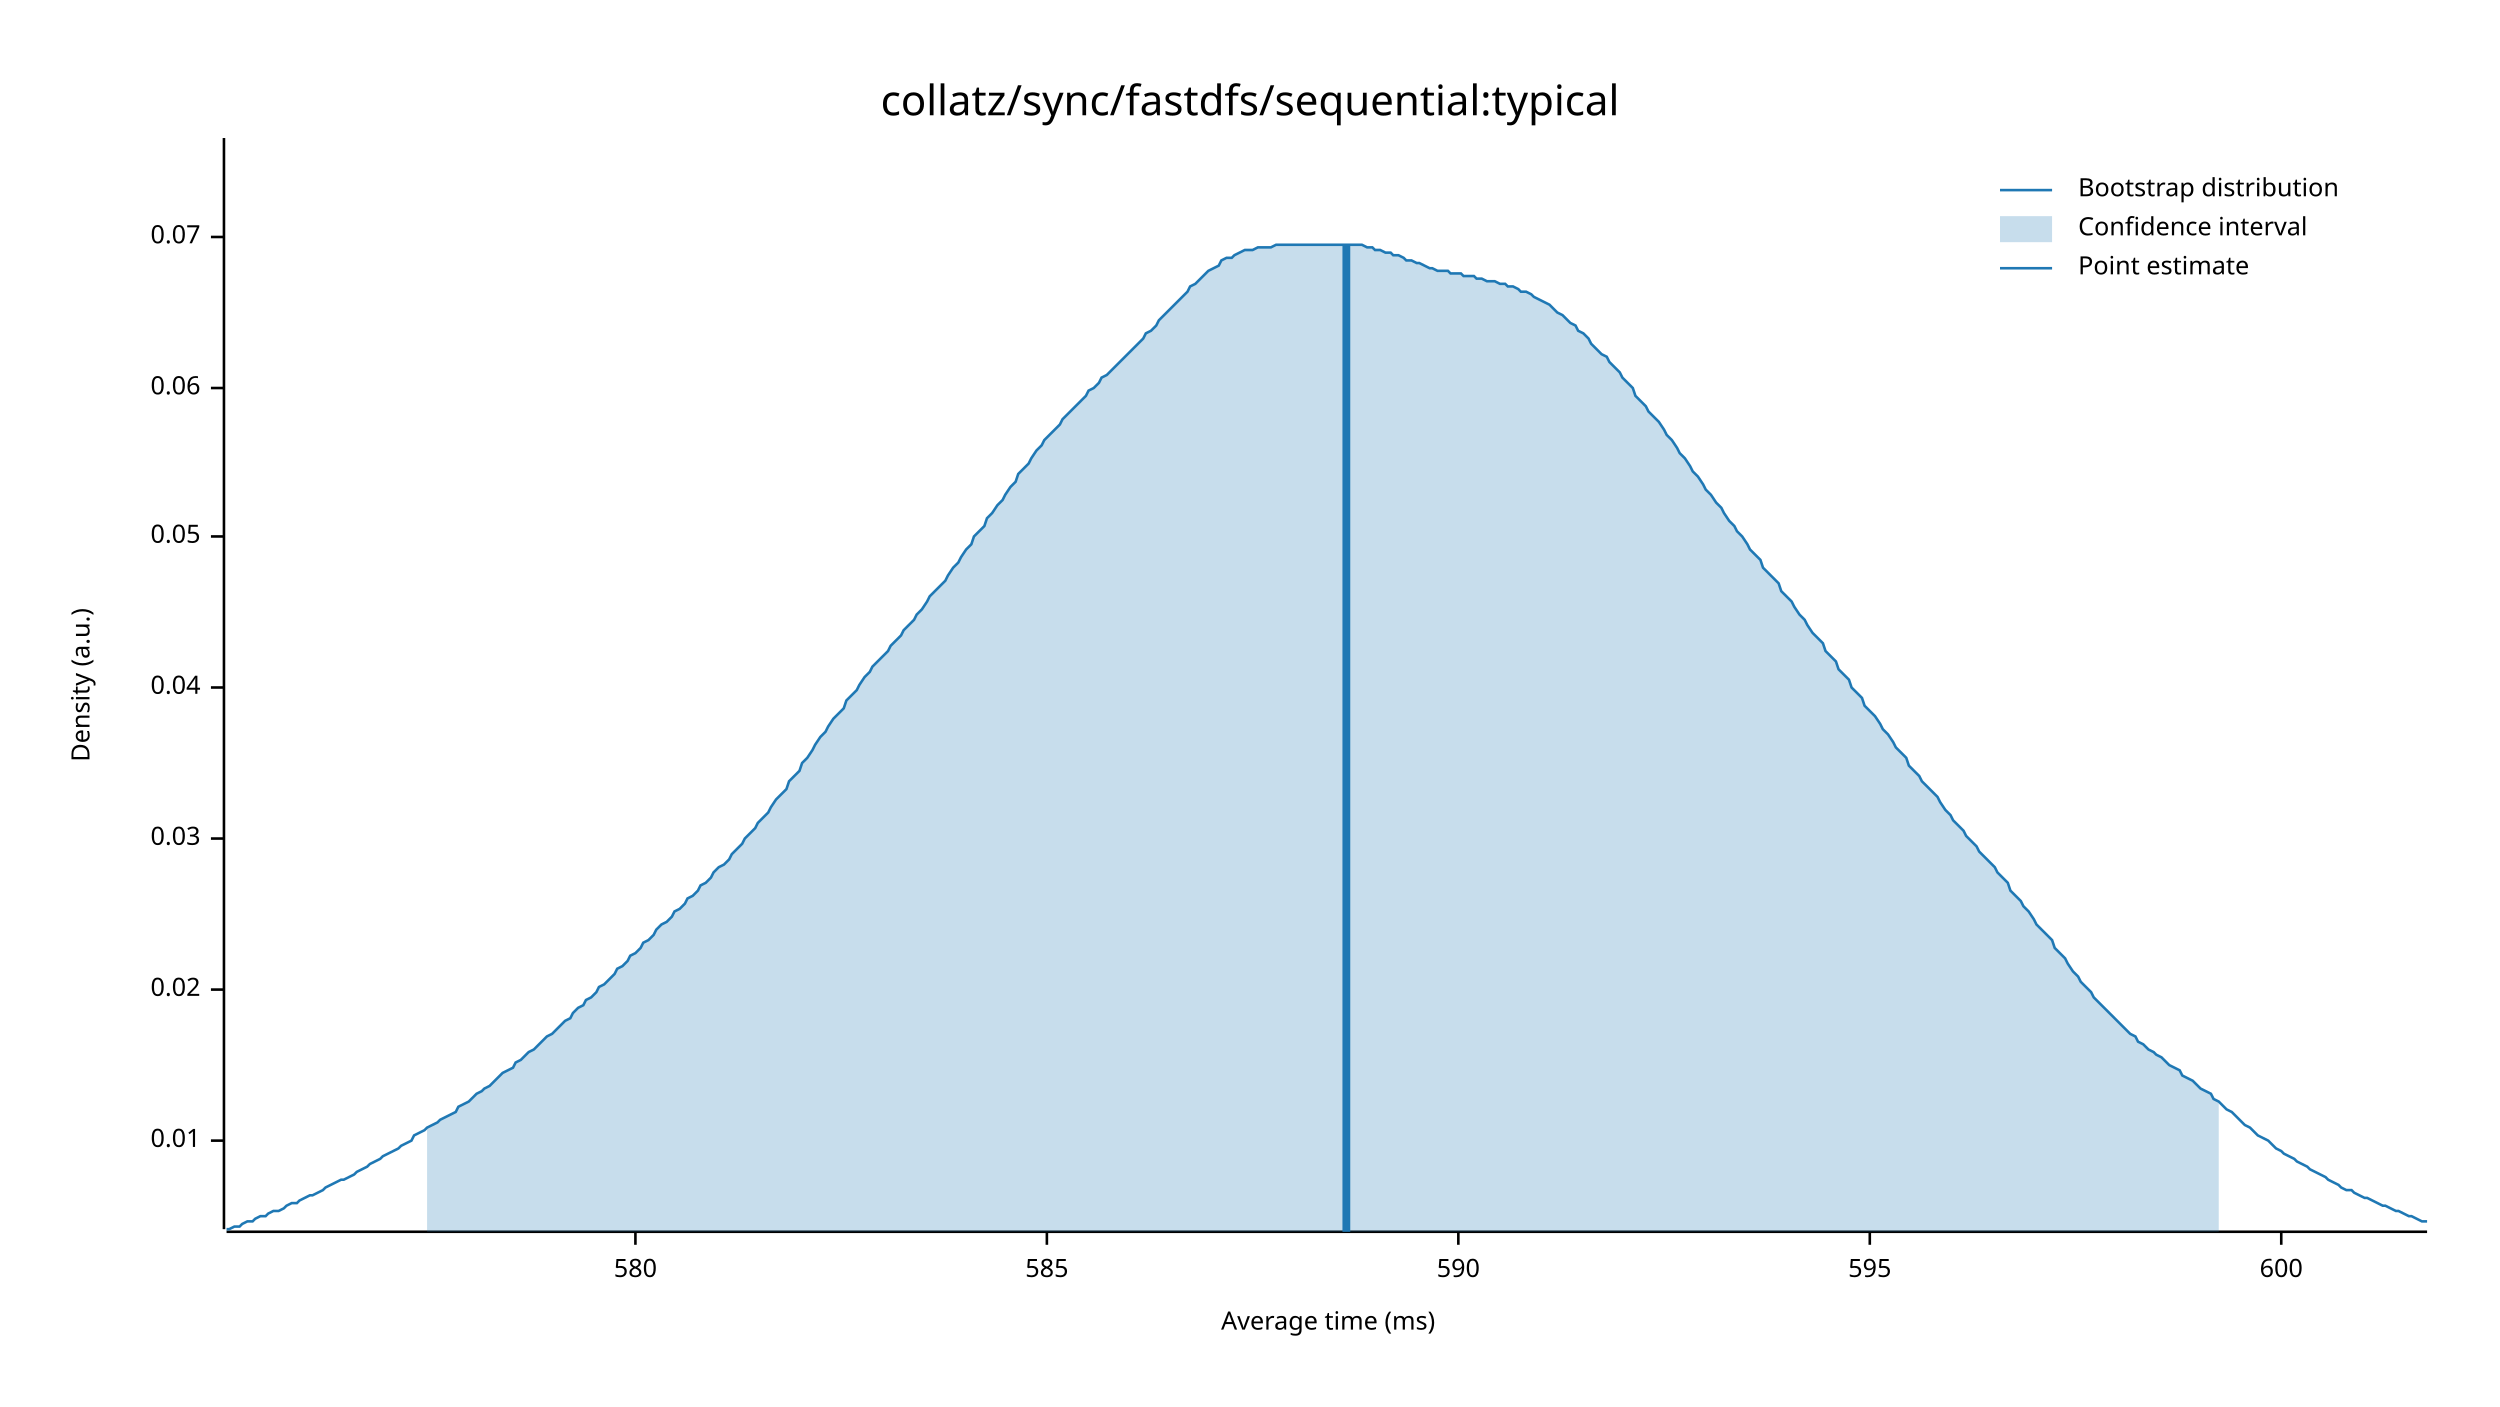
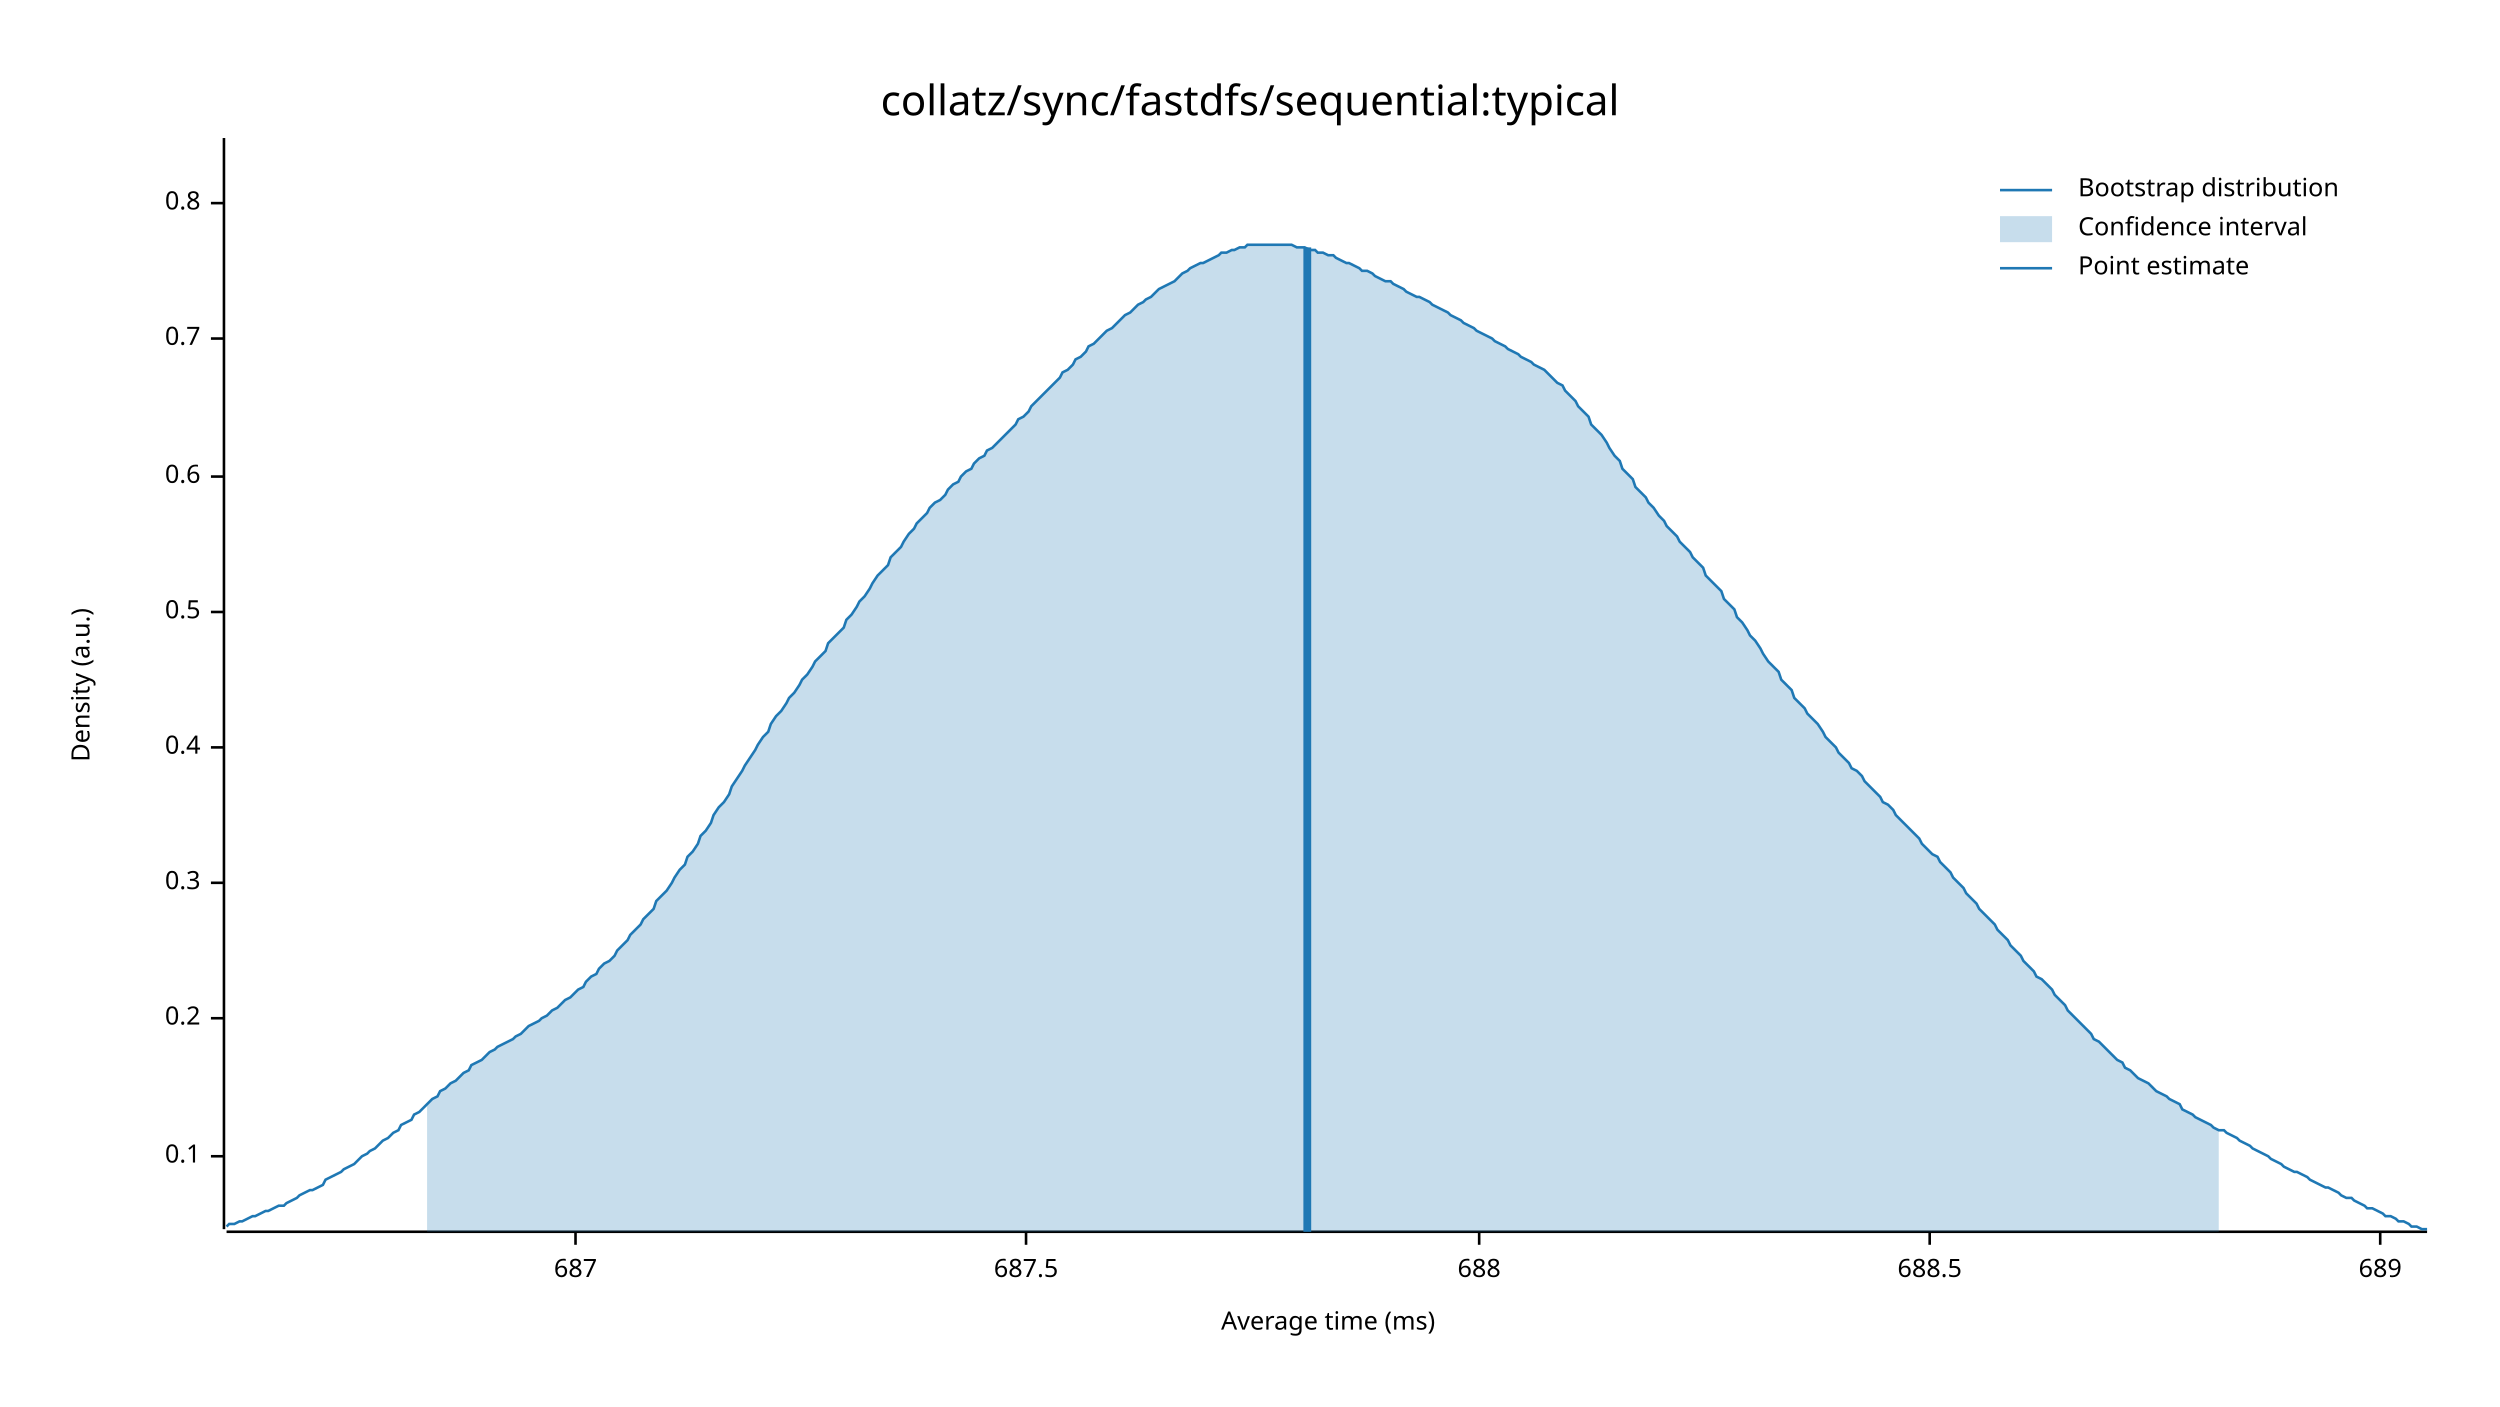
<svg xmlns="http://www.w3.org/2000/svg" width="960" height="540" viewBox="0 0 960 540">
  <text x="480" y="32" dy="0.76em" text-anchor="middle" font-family="sans-serif" font-size="16.129" opacity="1" fill="#000000">
collatz/sync/fastdfs/sequential:typical
</text>
  <text x="27" y="263" dy="0.76em" text-anchor="middle" font-family="sans-serif" font-size="9.677" opacity="1" fill="#000000" transform="rotate(270, 27, 263)">
Density (a.u.)
</text>
  <text x="510" y="513" dy="-0.5ex" text-anchor="middle" font-family="sans-serif" font-size="9.677" opacity="1" fill="#000000">
Average time (ms)
</text>
  <polyline fill="none" opacity="1" stroke="#000000" stroke-width="1" points="86,53 86,472 " />
-   <text x="77" y="438" dy="0.5ex" text-anchor="end" font-family="sans-serif" font-size="9.677" opacity="1" fill="#000000">
- 0.01
+   <text x="77" y="444" dy="0.5ex" text-anchor="end" font-family="sans-serif" font-size="9.677" opacity="1" fill="#000000">
+ 0.1
</text>
-   <polyline fill="none" opacity="1" stroke="#000000" stroke-width="1" points="81,438 86,438 " />
-   <text x="77" y="380" dy="0.5ex" text-anchor="end" font-family="sans-serif" font-size="9.677" opacity="1" fill="#000000">
- 0.02
+   <polyline fill="none" opacity="1" stroke="#000000" stroke-width="1" points="81,444 86,444 " />
+   <text x="77" y="391" dy="0.5ex" text-anchor="end" font-family="sans-serif" font-size="9.677" opacity="1" fill="#000000">
+ 0.2
</text>
-   <polyline fill="none" opacity="1" stroke="#000000" stroke-width="1" points="81,380 86,380 " />
-   <text x="77" y="322" dy="0.5ex" text-anchor="end" font-family="sans-serif" font-size="9.677" opacity="1" fill="#000000">
- 0.03
+   <polyline fill="none" opacity="1" stroke="#000000" stroke-width="1" points="81,391 86,391 " />
+   <text x="77" y="339" dy="0.5ex" text-anchor="end" font-family="sans-serif" font-size="9.677" opacity="1" fill="#000000">
+ 0.3
</text>
-   <polyline fill="none" opacity="1" stroke="#000000" stroke-width="1" points="81,322 86,322 " />
-   <text x="77" y="264" dy="0.5ex" text-anchor="end" font-family="sans-serif" font-size="9.677" opacity="1" fill="#000000">
- 0.04
+   <polyline fill="none" opacity="1" stroke="#000000" stroke-width="1" points="81,339 86,339 " />
+   <text x="77" y="287" dy="0.5ex" text-anchor="end" font-family="sans-serif" font-size="9.677" opacity="1" fill="#000000">
+ 0.4
</text>
-   <polyline fill="none" opacity="1" stroke="#000000" stroke-width="1" points="81,264 86,264 " />
-   <text x="77" y="206" dy="0.5ex" text-anchor="end" font-family="sans-serif" font-size="9.677" opacity="1" fill="#000000">
- 0.05
+   <polyline fill="none" opacity="1" stroke="#000000" stroke-width="1" points="81,287 86,287 " />
+   <text x="77" y="235" dy="0.5ex" text-anchor="end" font-family="sans-serif" font-size="9.677" opacity="1" fill="#000000">
+ 0.5
</text>
-   <polyline fill="none" opacity="1" stroke="#000000" stroke-width="1" points="81,206 86,206 " />
-   <text x="77" y="149" dy="0.5ex" text-anchor="end" font-family="sans-serif" font-size="9.677" opacity="1" fill="#000000">
- 0.06
+   <polyline fill="none" opacity="1" stroke="#000000" stroke-width="1" points="81,235 86,235 " />
+   <text x="77" y="183" dy="0.5ex" text-anchor="end" font-family="sans-serif" font-size="9.677" opacity="1" fill="#000000">
+ 0.6
</text>
-   <polyline fill="none" opacity="1" stroke="#000000" stroke-width="1" points="81,149 86,149 " />
-   <text x="77" y="91" dy="0.5ex" text-anchor="end" font-family="sans-serif" font-size="9.677" opacity="1" fill="#000000">
- 0.07
+   <polyline fill="none" opacity="1" stroke="#000000" stroke-width="1" points="81,183 86,183 " />
+   <text x="77" y="130" dy="0.5ex" text-anchor="end" font-family="sans-serif" font-size="9.677" opacity="1" fill="#000000">
+ 0.7
</text>
-   <polyline fill="none" opacity="1" stroke="#000000" stroke-width="1" points="81,91 86,91 " />
+   <polyline fill="none" opacity="1" stroke="#000000" stroke-width="1" points="81,130 86,130 " />
+   <text x="77" y="78" dy="0.5ex" text-anchor="end" font-family="sans-serif" font-size="9.677" opacity="1" fill="#000000">
+ 0.8
+ </text>
+   <polyline fill="none" opacity="1" stroke="#000000" stroke-width="1" points="81,78 86,78 " />
  <polyline fill="none" opacity="1" stroke="#000000" stroke-width="1" points="87,473 932,473 " />
-   <text x="244" y="483" dy="0.76em" text-anchor="middle" font-family="sans-serif" font-size="9.677" opacity="1" fill="#000000">
- 580
+   <text x="221" y="483" dy="0.76em" text-anchor="middle" font-family="sans-serif" font-size="9.677" opacity="1" fill="#000000">
+ 687
</text>
-   <polyline fill="none" opacity="1" stroke="#000000" stroke-width="1" points="244,473 244,478 " />
-   <text x="402" y="483" dy="0.76em" text-anchor="middle" font-family="sans-serif" font-size="9.677" opacity="1" fill="#000000">
- 585
+   <polyline fill="none" opacity="1" stroke="#000000" stroke-width="1" points="221,473 221,478 " />
+   <text x="394" y="483" dy="0.76em" text-anchor="middle" font-family="sans-serif" font-size="9.677" opacity="1" fill="#000000">
+ 687.5
</text>
-   <polyline fill="none" opacity="1" stroke="#000000" stroke-width="1" points="402,473 402,478 " />
-   <text x="560" y="483" dy="0.76em" text-anchor="middle" font-family="sans-serif" font-size="9.677" opacity="1" fill="#000000">
- 590
+   <polyline fill="none" opacity="1" stroke="#000000" stroke-width="1" points="394,473 394,478 " />
+   <text x="568" y="483" dy="0.76em" text-anchor="middle" font-family="sans-serif" font-size="9.677" opacity="1" fill="#000000">
+ 688
</text>
-   <polyline fill="none" opacity="1" stroke="#000000" stroke-width="1" points="560,473 560,478 " />
-   <text x="718" y="483" dy="0.76em" text-anchor="middle" font-family="sans-serif" font-size="9.677" opacity="1" fill="#000000">
- 595
+   <polyline fill="none" opacity="1" stroke="#000000" stroke-width="1" points="568,473 568,478 " />
+   <text x="741" y="483" dy="0.76em" text-anchor="middle" font-family="sans-serif" font-size="9.677" opacity="1" fill="#000000">
+ 688.5
</text>
-   <polyline fill="none" opacity="1" stroke="#000000" stroke-width="1" points="718,473 718,478 " />
-   <text x="876" y="483" dy="0.76em" text-anchor="middle" font-family="sans-serif" font-size="9.677" opacity="1" fill="#000000">
- 600
+   <polyline fill="none" opacity="1" stroke="#000000" stroke-width="1" points="741,473 741,478 " />
+   <text x="914" y="483" dy="0.76em" text-anchor="middle" font-family="sans-serif" font-size="9.677" opacity="1" fill="#000000">
+ 689
</text>
-   <polyline fill="none" opacity="1" stroke="#000000" stroke-width="1" points="876,473 876,478 " />
-   <polyline fill="none" opacity="1" stroke="#1F78B4" stroke-width="1" points="87,472 88,472 90,471 92,471 93,470 95,469 97,469 98,468 100,467 102,467 103,466 105,465 107,465 109,464 110,463 112,462 114,462 115,461 117,460 119,459 120,459 122,458 124,457 125,456 127,455 129,454 131,453 132,453 134,452 136,451 137,450 139,449 141,448 142,447 144,446 146,445 147,444 149,443 151,442 153,441 154,440 156,439 158,438 159,436 161,435 163,434 164,433 166,432 168,431 169,430 171,429 173,428 175,427 176,425 178,424 180,423 181,422 183,420 185,419 186,418 188,417 190,415 191,414 193,412 195,411 197,410 198,408 200,407 202,405 203,404 205,403 207,401 208,400 210,398 212,397 214,395 215,394 217,392 219,391 220,389 222,387 224,386 225,384 227,383 229,381 230,379 232,378 234,376 236,374 237,372 239,371 241,369 242,367 244,366 246,364 247,362 249,361 251,359 252,357 254,355 256,354 258,352 259,350 261,349 263,347 264,345 266,344 268,342 269,340 271,339 273,337 274,335 276,333 278,332 280,330 281,328 283,326 285,324 286,322 288,320 290,318 291,316 293,314 295,312 296,310 298,307 300,305 302,303 303,300 305,298 307,296 308,293 310,291 312,288 313,286 315,283 317,281 318,279 320,276 322,274 324,272 325,269 327,267 329,265 330,263 332,260 334,258 335,256 337,254 339,252 341,250 342,248 344,246 346,244 347,242 349,240 351,238 352,236 354,234 356,231 357,229 359,227 361,225 363,223 364,221 366,218 368,216 369,214 371,211 373,209 374,206 376,204 378,202 379,199 381,197 383,194 385,192 386,190 388,187 390,185 391,182 393,180 395,178 396,176 398,173 400,171 401,169 403,167 405,165 407,163 408,161 410,159 412,157 413,156 415,154 417,152 418,150 420,149 422,147 423,145 425,144 427,142 429,140 430,139 432,137 434,135 435,134 437,132 439,130 440,128 442,127 444,125 445,123 447,121 449,119 451,117 452,116 454,114 456,112 457,110 459,109 461,107 462,106 464,104 466,103 468,102 469,100 471,99 473,99 474,98 476,97 478,96 479,96 481,96 483,95 484,95 486,95 488,95 490,94 491,94 493,94 495,94 496,94 498,94 500,94 501,94 503,94 505,94 506,94 508,94 510,94 512,94 513,94 515,94 517,94 518,94 520,94 522,94 523,94 525,95 527,95 528,96 530,96 532,97 534,97 535,98 537,98 539,99 540,100 542,100 544,101 545,101 547,102 549,103 550,103 552,104 554,104 556,104 557,105 559,105 561,105 562,106 564,106 566,106 567,107 569,107 571,108 573,108 574,108 576,109 578,109 579,110 581,110 583,111 584,112 586,112 588,113 589,114 591,115 593,116 595,117 596,118 598,120 600,121 601,122 603,124 605,125 606,127 608,128 610,130 611,132 613,134 615,136 617,137 618,139 620,141 622,143 623,145 625,147 627,149 628,152 630,154 632,156 633,158 635,160 637,162 639,165 640,167 642,169 644,172 645,174 647,176 649,179 650,181 652,183 654,186 655,188 657,190 659,193 661,195 662,197 664,200 666,202 667,204 669,206 671,209 672,211 674,213 676,215 677,218 679,220 681,222 683,224 684,227 686,229 688,231 689,233 691,236 693,238 694,240 696,243 698,245 700,247 701,250 703,252 705,254 706,257 708,259 710,261 711,264 713,266 715,268 716,271 718,273 720,275 722,278 723,280 725,282 727,285 728,287 730,289 732,291 733,294 735,296 737,298 738,300 740,302 742,304 744,306 745,308 747,311 749,313 750,315 752,317 754,319 755,321 757,323 759,325 760,327 762,329 764,331 766,333 767,335 769,337 771,339 772,342 774,344 776,346 777,348 779,350 781,353 782,355 784,357 786,359 788,361 789,364 791,366 793,368 794,370 796,373 798,375 799,377 801,379 803,381 804,383 806,385 808,387 810,389 811,390 813,392 815,394 816,395 818,397 820,398 821,400 823,401 825,403 827,404 828,405 830,406 832,408 833,409 835,410 837,411 838,413 840,414 842,415 843,416 845,418 847,419 849,420 850,422 852,423 854,425 855,426 857,427 859,429 860,430 862,432 864,433 865,434 867,436 869,437 871,438 872,439 874,441 876,442 877,443 879,444 881,445 882,446 884,447 886,448 887,449 889,450 891,451 893,452 894,453 896,454 898,455 899,456 901,457 903,457 904,458 906,459 908,460 909,460 911,461 913,462 915,463 916,463 918,464 920,465 921,465 923,466 925,467 926,467 928,468 930,469 932,469 " />
-   <polygon opacity="0.25" fill="#1F78B4" points="164,433 166,432 168,431 169,430 171,429 173,428 175,427 176,425 178,424 180,423 181,422 183,420 185,419 186,418 188,417 190,415 191,414 193,412 195,411 197,410 198,408 200,407 202,405 203,404 205,403 207,401 208,400 210,398 212,397 214,395 215,394 217,392 219,391 220,389 222,387 224,386 225,384 227,383 229,381 230,379 232,378 234,376 236,374 237,372 239,371 241,369 242,367 244,366 246,364 247,362 249,361 251,359 252,357 254,355 256,354 258,352 259,350 261,349 263,347 264,345 266,344 268,342 269,340 271,339 273,337 274,335 276,333 278,332 280,330 281,328 283,326 285,324 286,322 288,320 290,318 291,316 293,314 295,312 296,310 298,307 300,305 302,303 303,300 305,298 307,296 308,293 310,291 312,288 313,286 315,283 317,281 318,279 320,276 322,274 324,272 325,269 327,267 329,265 330,263 332,260 334,258 335,256 337,254 339,252 341,250 342,248 344,246 346,244 347,242 349,240 351,238 352,236 354,234 356,231 357,229 359,227 361,225 363,223 364,221 366,218 368,216 369,214 371,211 373,209 374,206 376,204 378,202 379,199 381,197 383,194 385,192 386,190 388,187 390,185 391,182 393,180 395,178 396,176 398,173 400,171 401,169 403,167 405,165 407,163 408,161 410,159 412,157 413,156 415,154 417,152 418,150 420,149 422,147 423,145 425,144 427,142 429,140 430,139 432,137 434,135 435,134 437,132 439,130 440,128 442,127 444,125 445,123 447,121 449,119 451,117 452,116 454,114 456,112 457,110 459,109 461,107 462,106 464,104 466,103 468,102 469,100 471,99 473,99 474,98 476,97 478,96 479,96 481,96 483,95 484,95 486,95 488,95 490,94 491,94 493,94 495,94 496,94 498,94 500,94 501,94 503,94 505,94 506,94 508,94 510,94 512,94 513,94 515,94 517,94 518,94 520,94 522,94 523,94 525,95 527,95 528,96 530,96 532,97 534,97 535,98 537,98 539,99 540,100 542,100 544,101 545,101 547,102 549,103 550,103 552,104 554,104 556,104 557,105 559,105 561,105 562,106 564,106 566,106 567,107 569,107 571,108 573,108 574,108 576,109 578,109 579,110 581,110 583,111 584,112 586,112 588,113 589,114 591,115 593,116 595,117 596,118 598,120 600,121 601,122 603,124 605,125 606,127 608,128 610,130 611,132 613,134 615,136 617,137 618,139 620,141 622,143 623,145 625,147 627,149 628,152 630,154 632,156 633,158 635,160 637,162 639,165 640,167 642,169 644,172 645,174 647,176 649,179 650,181 652,183 654,186 655,188 657,190 659,193 661,195 662,197 664,200 666,202 667,204 669,206 671,209 672,211 674,213 676,215 677,218 679,220 681,222 683,224 684,227 686,229 688,231 689,233 691,236 693,238 694,240 696,243 698,245 700,247 701,250 703,252 705,254 706,257 708,259 710,261 711,264 713,266 715,268 716,271 718,273 720,275 722,278 723,280 725,282 727,285 728,287 730,289 732,291 733,294 735,296 737,298 738,300 740,302 742,304 744,306 745,308 747,311 749,313 750,315 752,317 754,319 755,321 757,323 759,325 760,327 762,329 764,331 766,333 767,335 769,337 771,339 772,342 774,344 776,346 777,348 779,350 781,353 782,355 784,357 786,359 788,361 789,364 791,366 793,368 794,370 796,373 798,375 799,377 801,379 803,381 804,383 806,385 808,387 810,389 811,390 813,392 815,394 816,395 818,397 820,398 821,400 823,401 825,403 827,404 828,405 830,406 832,408 833,409 835,410 837,411 838,413 840,414 842,415 843,416 845,418 847,419 849,420 850,422 852,423 852,473 164,473 " />
-   <polyline fill="none" opacity="1" stroke="#1F78B4" stroke-width="3" points="517,473 517,94 " />
+   <polyline fill="none" opacity="1" stroke="#000000" stroke-width="1" points="914,473 914,478 " />
+   <polyline fill="none" opacity="1" stroke="#1F78B4" stroke-width="1" points="87,471 88,470 90,470 92,469 93,469 95,468 97,467 98,467 100,466 102,465 103,465 105,464 107,463 109,463 110,462 112,461 114,460 115,459 117,458 119,457 120,457 122,456 124,455 125,453 127,452 129,451 131,450 132,449 134,448 136,447 137,446 139,444 141,443 142,442 144,441 146,439 147,438 149,437 151,435 153,434 154,432 156,431 158,430 159,428 161,427 163,425 164,424 166,422 168,421 169,419 171,418 173,416 175,415 176,414 178,412 180,411 181,409 183,408 185,407 186,406 188,404 190,403 191,402 193,401 195,400 197,399 198,398 200,397 202,395 203,394 205,393 207,392 208,391 210,390 212,388 214,387 215,386 217,384 219,383 220,382 222,380 224,379 225,377 227,375 229,374 230,372 232,370 234,369 236,367 237,365 239,363 241,361 242,359 244,357 246,355 247,353 249,351 251,349 252,346 254,344 256,342 258,339 259,337 261,334 263,332 264,329 266,327 268,324 269,321 271,319 273,316 274,313 276,310 278,308 280,305 281,302 283,299 285,296 286,294 288,291 290,288 291,286 293,283 295,281 296,278 298,275 300,273 302,270 303,268 305,266 307,263 308,261 310,259 312,256 313,254 315,252 317,250 318,247 320,245 322,243 324,241 325,238 327,236 329,233 330,231 332,229 334,226 335,224 337,221 339,219 341,217 342,214 344,212 346,210 347,208 349,205 351,203 352,201 354,199 356,197 357,195 359,193 361,192 363,190 364,188 366,186 368,185 369,183 371,181 373,180 374,178 376,176 378,175 379,173 381,172 383,170 385,168 386,167 388,165 390,163 391,161 393,160 395,158 396,156 398,154 400,152 401,151 403,149 405,147 407,145 408,143 410,142 412,140 413,138 415,137 417,135 418,133 420,132 422,130 423,129 425,127 427,126 429,124 430,123 432,121 434,120 435,119 437,117 439,116 440,115 442,114 444,112 445,111 447,110 449,109 451,108 452,107 454,105 456,104 457,103 459,102 461,101 462,101 464,100 466,99 468,98 469,97 471,97 473,96 474,96 476,95 478,95 479,94 481,94 483,94 484,94 486,94 488,94 490,94 491,94 493,94 495,94 496,94 498,95 500,95 501,95 503,96 505,96 506,97 508,97 510,98 512,98 513,99 515,100 517,101 518,101 520,102 522,103 523,104 525,104 527,105 528,106 530,107 532,108 534,108 535,109 537,110 539,111 540,112 542,113 544,114 545,114 547,115 549,116 550,117 552,118 554,119 556,120 557,121 559,122 561,123 562,124 564,125 566,126 567,127 569,128 571,129 573,130 574,131 576,132 578,133 579,134 581,135 583,136 584,137 586,138 588,139 589,140 591,141 593,142 595,144 596,145 598,147 600,148 601,150 603,152 605,154 606,156 608,158 610,160 611,163 613,165 615,167 617,170 618,172 620,175 622,177 623,180 625,182 627,184 628,187 630,189 632,191 633,193 635,195 637,198 639,200 640,202 642,204 644,206 645,208 647,210 649,212 650,214 652,216 654,218 655,221 657,223 659,225 661,227 662,230 664,232 666,234 667,237 669,239 671,242 672,244 674,246 676,249 677,251 679,254 681,256 683,258 684,261 686,263 688,265 689,268 691,270 693,272 694,274 696,276 698,278 700,281 701,283 703,285 705,287 706,289 708,291 710,293 711,295 713,296 715,298 716,300 718,302 720,304 722,306 723,308 725,309 727,311 728,313 730,315 732,317 733,318 735,320 737,322 738,324 740,326 742,328 744,329 745,331 747,333 749,335 750,337 752,339 754,341 755,343 757,345 759,347 760,349 762,351 764,353 766,355 767,357 769,359 771,361 772,363 774,365 776,367 777,369 779,371 781,373 782,375 784,376 786,378 788,380 789,382 791,384 793,386 794,388 796,390 798,392 799,393 801,395 803,397 804,399 806,400 808,402 810,404 811,405 813,407 815,408 816,410 818,411 820,413 821,414 823,415 825,416 827,418 828,419 830,420 832,421 833,422 835,423 837,424 838,426 840,427 842,428 843,429 845,430 847,431 849,432 850,433 852,434 854,434 855,435 857,436 859,437 860,438 862,439 864,440 865,441 867,442 869,443 871,444 872,445 874,446 876,447 877,448 879,449 881,450 882,450 884,451 886,452 887,453 889,454 891,455 893,456 894,456 896,457 898,458 899,459 901,460 903,460 904,461 906,462 908,463 909,464 911,464 913,465 915,466 916,467 918,467 920,468 921,469 923,469 925,470 926,471 928,471 930,472 932,472 " />
+   <polygon opacity="0.25" fill="#1F78B4" points="164,424 166,422 168,421 169,419 171,418 173,416 175,415 176,414 178,412 180,411 181,409 183,408 185,407 186,406 188,404 190,403 191,402 193,401 195,400 197,399 198,398 200,397 202,395 203,394 205,393 207,392 208,391 210,390 212,388 214,387 215,386 217,384 219,383 220,382 222,380 224,379 225,377 227,375 229,374 230,372 232,370 234,369 236,367 237,365 239,363 241,361 242,359 244,357 246,355 247,353 249,351 251,349 252,346 254,344 256,342 258,339 259,337 261,334 263,332 264,329 266,327 268,324 269,321 271,319 273,316 274,313 276,310 278,308 280,305 281,302 283,299 285,296 286,294 288,291 290,288 291,286 293,283 295,281 296,278 298,275 300,273 302,270 303,268 305,266 307,263 308,261 310,259 312,256 313,254 315,252 317,250 318,247 320,245 322,243 324,241 325,238 327,236 329,233 330,231 332,229 334,226 335,224 337,221 339,219 341,217 342,214 344,212 346,210 347,208 349,205 351,203 352,201 354,199 356,197 357,195 359,193 361,192 363,190 364,188 366,186 368,185 369,183 371,181 373,180 374,178 376,176 378,175 379,173 381,172 383,170 385,168 386,167 388,165 390,163 391,161 393,160 395,158 396,156 398,154 400,152 401,151 403,149 405,147 407,145 408,143 410,142 412,140 413,138 415,137 417,135 418,133 420,132 422,130 423,129 425,127 427,126 429,124 430,123 432,121 434,120 435,119 437,117 439,116 440,115 442,114 444,112 445,111 447,110 449,109 451,108 452,107 454,105 456,104 457,103 459,102 461,101 462,101 464,100 466,99 468,98 469,97 471,97 473,96 474,96 476,95 478,95 479,94 481,94 483,94 484,94 486,94 488,94 490,94 491,94 493,94 495,94 496,94 498,95 500,95 501,95 503,96 505,96 506,97 508,97 510,98 512,98 513,99 515,100 517,101 518,101 520,102 522,103 523,104 525,104 527,105 528,106 530,107 532,108 534,108 535,109 537,110 539,111 540,112 542,113 544,114 545,114 547,115 549,116 550,117 552,118 554,119 556,120 557,121 559,122 561,123 562,124 564,125 566,126 567,127 569,128 571,129 573,130 574,131 576,132 578,133 579,134 581,135 583,136 584,137 586,138 588,139 589,140 591,141 593,142 595,144 596,145 598,147 600,148 601,150 603,152 605,154 606,156 608,158 610,160 611,163 613,165 615,167 617,170 618,172 620,175 622,177 623,180 625,182 627,184 628,187 630,189 632,191 633,193 635,195 637,198 639,200 640,202 642,204 644,206 645,208 647,210 649,212 650,214 652,216 654,218 655,221 657,223 659,225 661,227 662,230 664,232 666,234 667,237 669,239 671,242 672,244 674,246 676,249 677,251 679,254 681,256 683,258 684,261 686,263 688,265 689,268 691,270 693,272 694,274 696,276 698,278 700,281 701,283 703,285 705,287 706,289 708,291 710,293 711,295 713,296 715,298 716,300 718,302 720,304 722,306 723,308 725,309 727,311 728,313 730,315 732,317 733,318 735,320 737,322 738,324 740,326 742,328 744,329 745,331 747,333 749,335 750,337 752,339 754,341 755,343 757,345 759,347 760,349 762,351 764,353 766,355 767,357 769,359 771,361 772,363 774,365 776,367 777,369 779,371 781,373 782,375 784,376 786,378 788,380 789,382 791,384 793,386 794,388 796,390 798,392 799,393 801,395 803,397 804,399 806,400 808,402 810,404 811,405 813,407 815,408 816,410 818,411 820,413 821,414 823,415 825,416 827,418 828,419 830,420 832,421 833,422 835,423 837,424 838,426 840,427 842,428 843,429 845,430 847,431 849,432 850,433 852,434 852,473 164,473 " />
+   <polyline fill="none" opacity="1" stroke="#1F78B4" stroke-width="3" points="502,473 502,95 " />
  <text x="798" y="68" dy="0.76em" text-anchor="start" font-family="sans-serif" font-size="9.677" opacity="1" fill="#000000">
Bootstrap distribution
</text>
  <text x="798" y="83" dy="0.76em" text-anchor="start" font-family="sans-serif" font-size="9.677" opacity="1" fill="#000000">
Confidence interval
</text>
  <text x="798" y="98" dy="0.76em" text-anchor="start" font-family="sans-serif" font-size="9.677" opacity="1" fill="#000000">
Point estimate
</text>
  <polyline fill="none" opacity="1" stroke="#1F78B4" stroke-width="1" points="768,73 788,73 " />
  <rect x="768" y="83" width="20" height="10" opacity="0.25" fill="#1F78B4" stroke="none" />
  <polyline fill="none" opacity="1" stroke="#1F78B4" stroke-width="1" points="768,103 788,103 " />
</svg>
